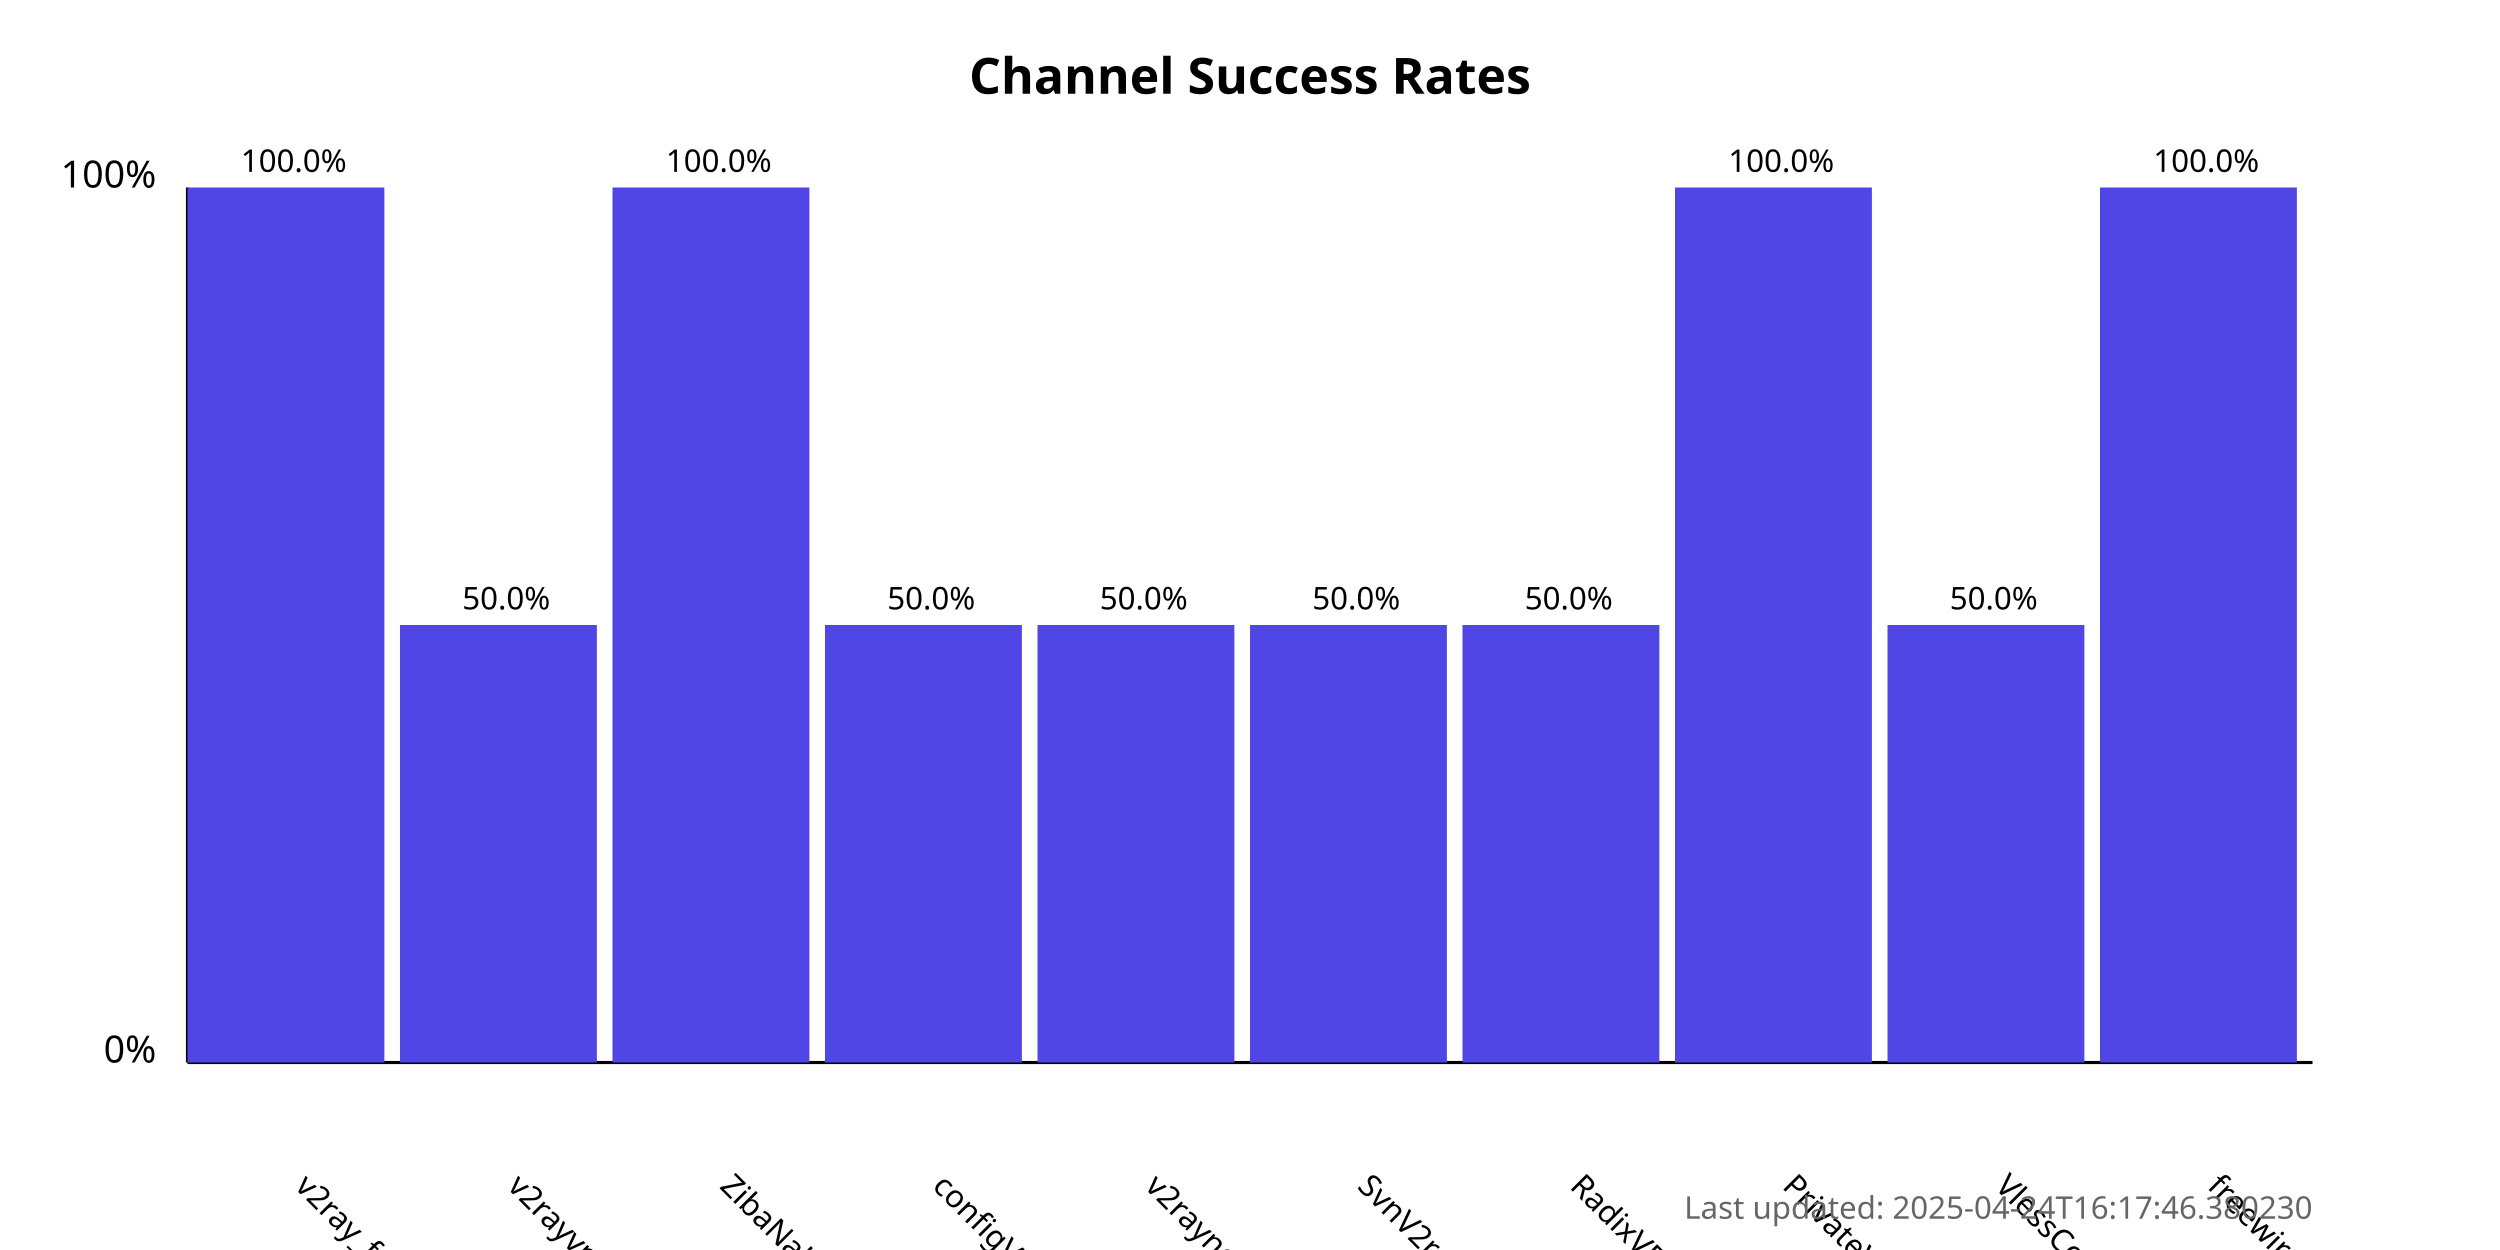
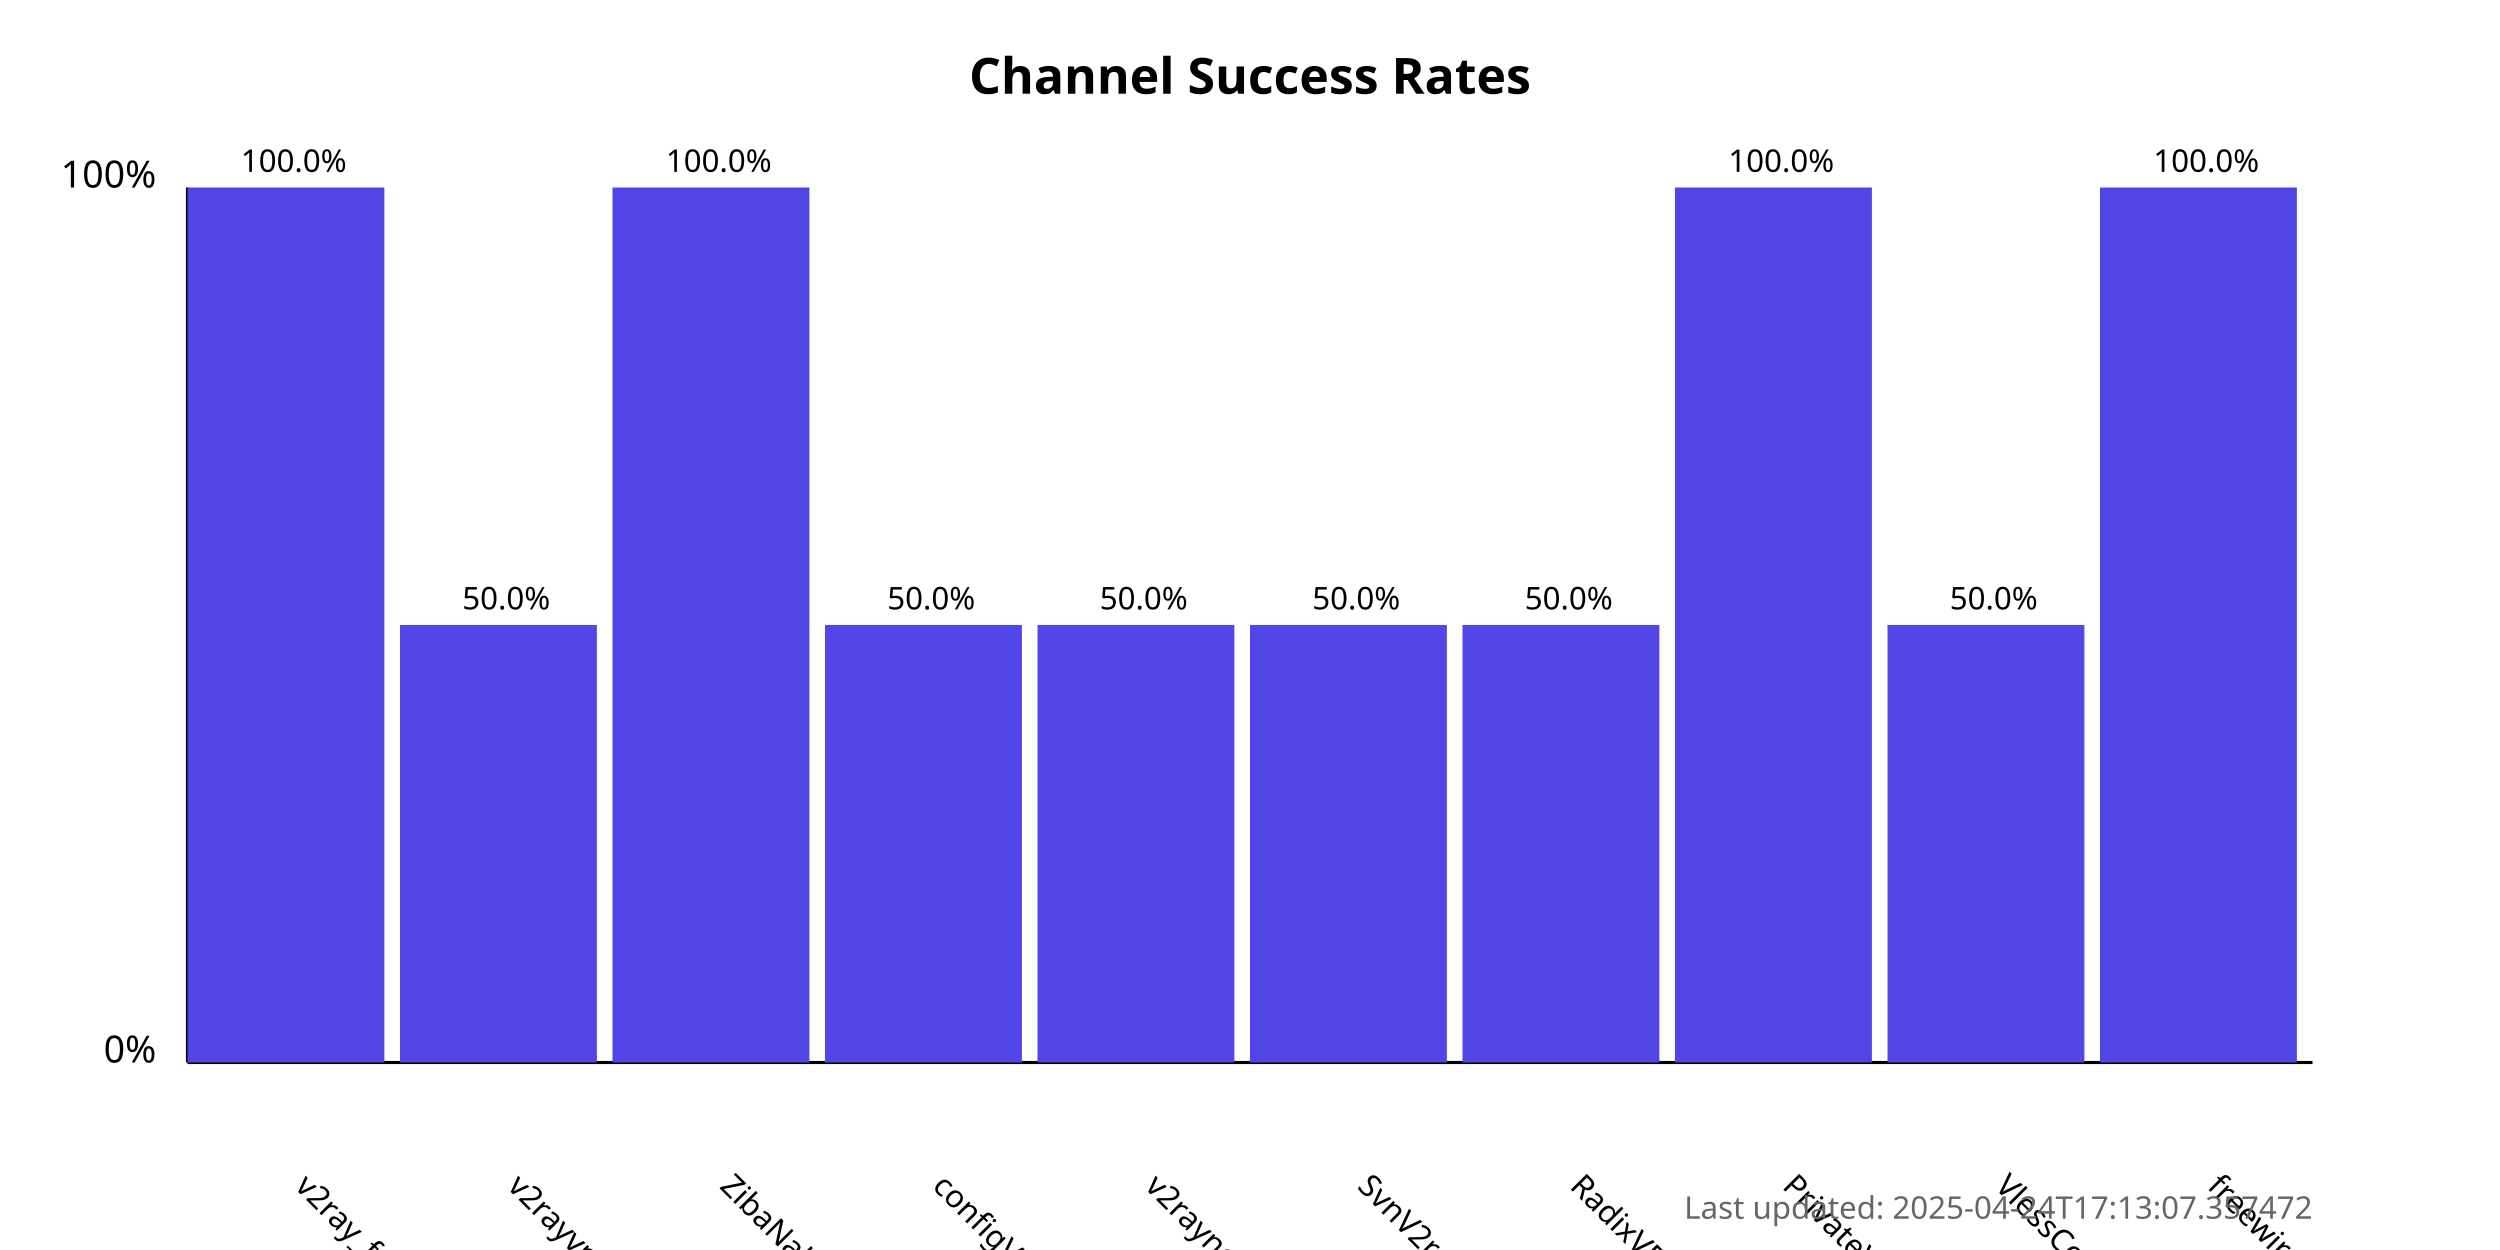
<svg xmlns="http://www.w3.org/2000/svg" width="800" height="400">
  <style>
            .chart-title { font: bold 16px sans-serif; }
            .axis-label { font: 12px sans-serif; }
            .tick-label { font: 10px sans-serif; }
            .bar { fill: #4f46e5; }
            .bar:hover { fill: #6366f1; }
            .timestamp { font: 10px sans-serif; fill: #666; }
        </style>
  <text x="400.0" y="30" text-anchor="middle" class="chart-title">
            Channel Success Rates
        </text>
  <line x1="60" y1="340" x2="60" y2="60" stroke="black" stroke-width="1" />
  <line x1="60" y1="340" x2="740" y2="340" stroke="black" stroke-width="1" />
  <text x="50" y="340" text-anchor="end" class="axis-label">0%</text>
  <text x="50" y="60" text-anchor="end" class="axis-label">100%</text>
  <g>
    <rect x="60" y="60.0" width="63.0" height="280.0" class="bar" />
    <text x="94.0" y="380" transform="rotate(45, 94.0, 380)" text-anchor="start" class="tick-label">
                v2ray_free_conf
            </text>
    <text x="94.0" y="55.0" text-anchor="middle" class="tick-label">
                100.0%
            </text>
  </g>
  <g>
    <rect x="128.0" y="200.0" width="63.0" height="140.0" class="bar" />
    <text x="162.0" y="380" transform="rotate(45, 162.0, 380)" text-anchor="start" class="tick-label">
                v2rayvpno
            </text>
    <text x="162.0" y="195.0" text-anchor="middle" class="tick-label">
                50.0%
            </text>
  </g>
  <g>
    <rect x="196.0" y="60.0" width="63.0" height="280.0" class="bar" />
    <text x="230.0" y="380" transform="rotate(45, 230.0, 380)" text-anchor="start" class="tick-label">
                ZibaNabz
            </text>
    <text x="230.0" y="55.0" text-anchor="middle" class="tick-label">
                100.0%
            </text>
  </g>
  <g>
    <rect x="264.0" y="200.0" width="63.0" height="140.0" class="bar" />
    <text x="298.0" y="380" transform="rotate(45, 298.0, 380)" text-anchor="start" class="tick-label">
                configV2rayForFree
            </text>
    <text x="298.0" y="195.0" text-anchor="middle" class="tick-label">
                50.0%
            </text>
  </g>
  <g>
    <rect x="332.0" y="200.0" width="63.0" height="140.0" class="bar" />
    <text x="366.0" y="380" transform="rotate(45, 366.0, 380)" text-anchor="start" class="tick-label">
                v2rayngvpn
            </text>
    <text x="366.0" y="195.0" text-anchor="middle" class="tick-label">
                50.0%
            </text>
  </g>
  <g>
    <rect x="400.0" y="200.0" width="63.0" height="140.0" class="bar" />
    <text x="434.0" y="380" transform="rotate(45, 434.0, 380)" text-anchor="start" class="tick-label">
                SvnV2ray
            </text>
    <text x="434.0" y="195.0" text-anchor="middle" class="tick-label">
                50.0%
            </text>
  </g>
  <g>
    <rect x="468.0" y="200.0" width="63.0" height="140.0" class="bar" />
    <text x="502.0" y="380" transform="rotate(45, 502.0, 380)" text-anchor="start" class="tick-label">
                RadixVPN
            </text>
    <text x="502.0" y="195.0" text-anchor="middle" class="tick-label">
                50.0%
            </text>
  </g>
  <g>
    <rect x="536.0" y="60.0" width="63.0" height="280.0" class="bar" />
    <text x="570.0" y="380" transform="rotate(45, 570.0, 380)" text-anchor="start" class="tick-label">
                PrivateVPNs
            </text>
    <text x="570.0" y="55.0" text-anchor="middle" class="tick-label">
                100.0%
            </text>
  </g>
  <g>
    <rect x="604.0" y="200.0" width="63.0" height="140.0" class="bar" />
    <text x="638.0" y="380" transform="rotate(45, 638.0, 380)" text-anchor="start" class="tick-label">
                VlessConfig
            </text>
    <text x="638.0" y="195.0" text-anchor="middle" class="tick-label">
                50.0%
            </text>
  </g>
  <g>
    <rect x="672.0" y="60.0" width="63.0" height="280.0" class="bar" />
    <text x="706.0" y="380" transform="rotate(45, 706.0, 380)" text-anchor="start" class="tick-label">
                freewireguard
            </text>
    <text x="706.0" y="55.0" text-anchor="middle" class="tick-label">
                100.0%
            </text>
  </g>
  <text x="740" y="390" text-anchor="end" class="timestamp">
-             Last updated: 2025-04-24T16:17:46.380230
+             Last updated: 2025-04-24T17:13:07.357472
        </text>
</svg>
